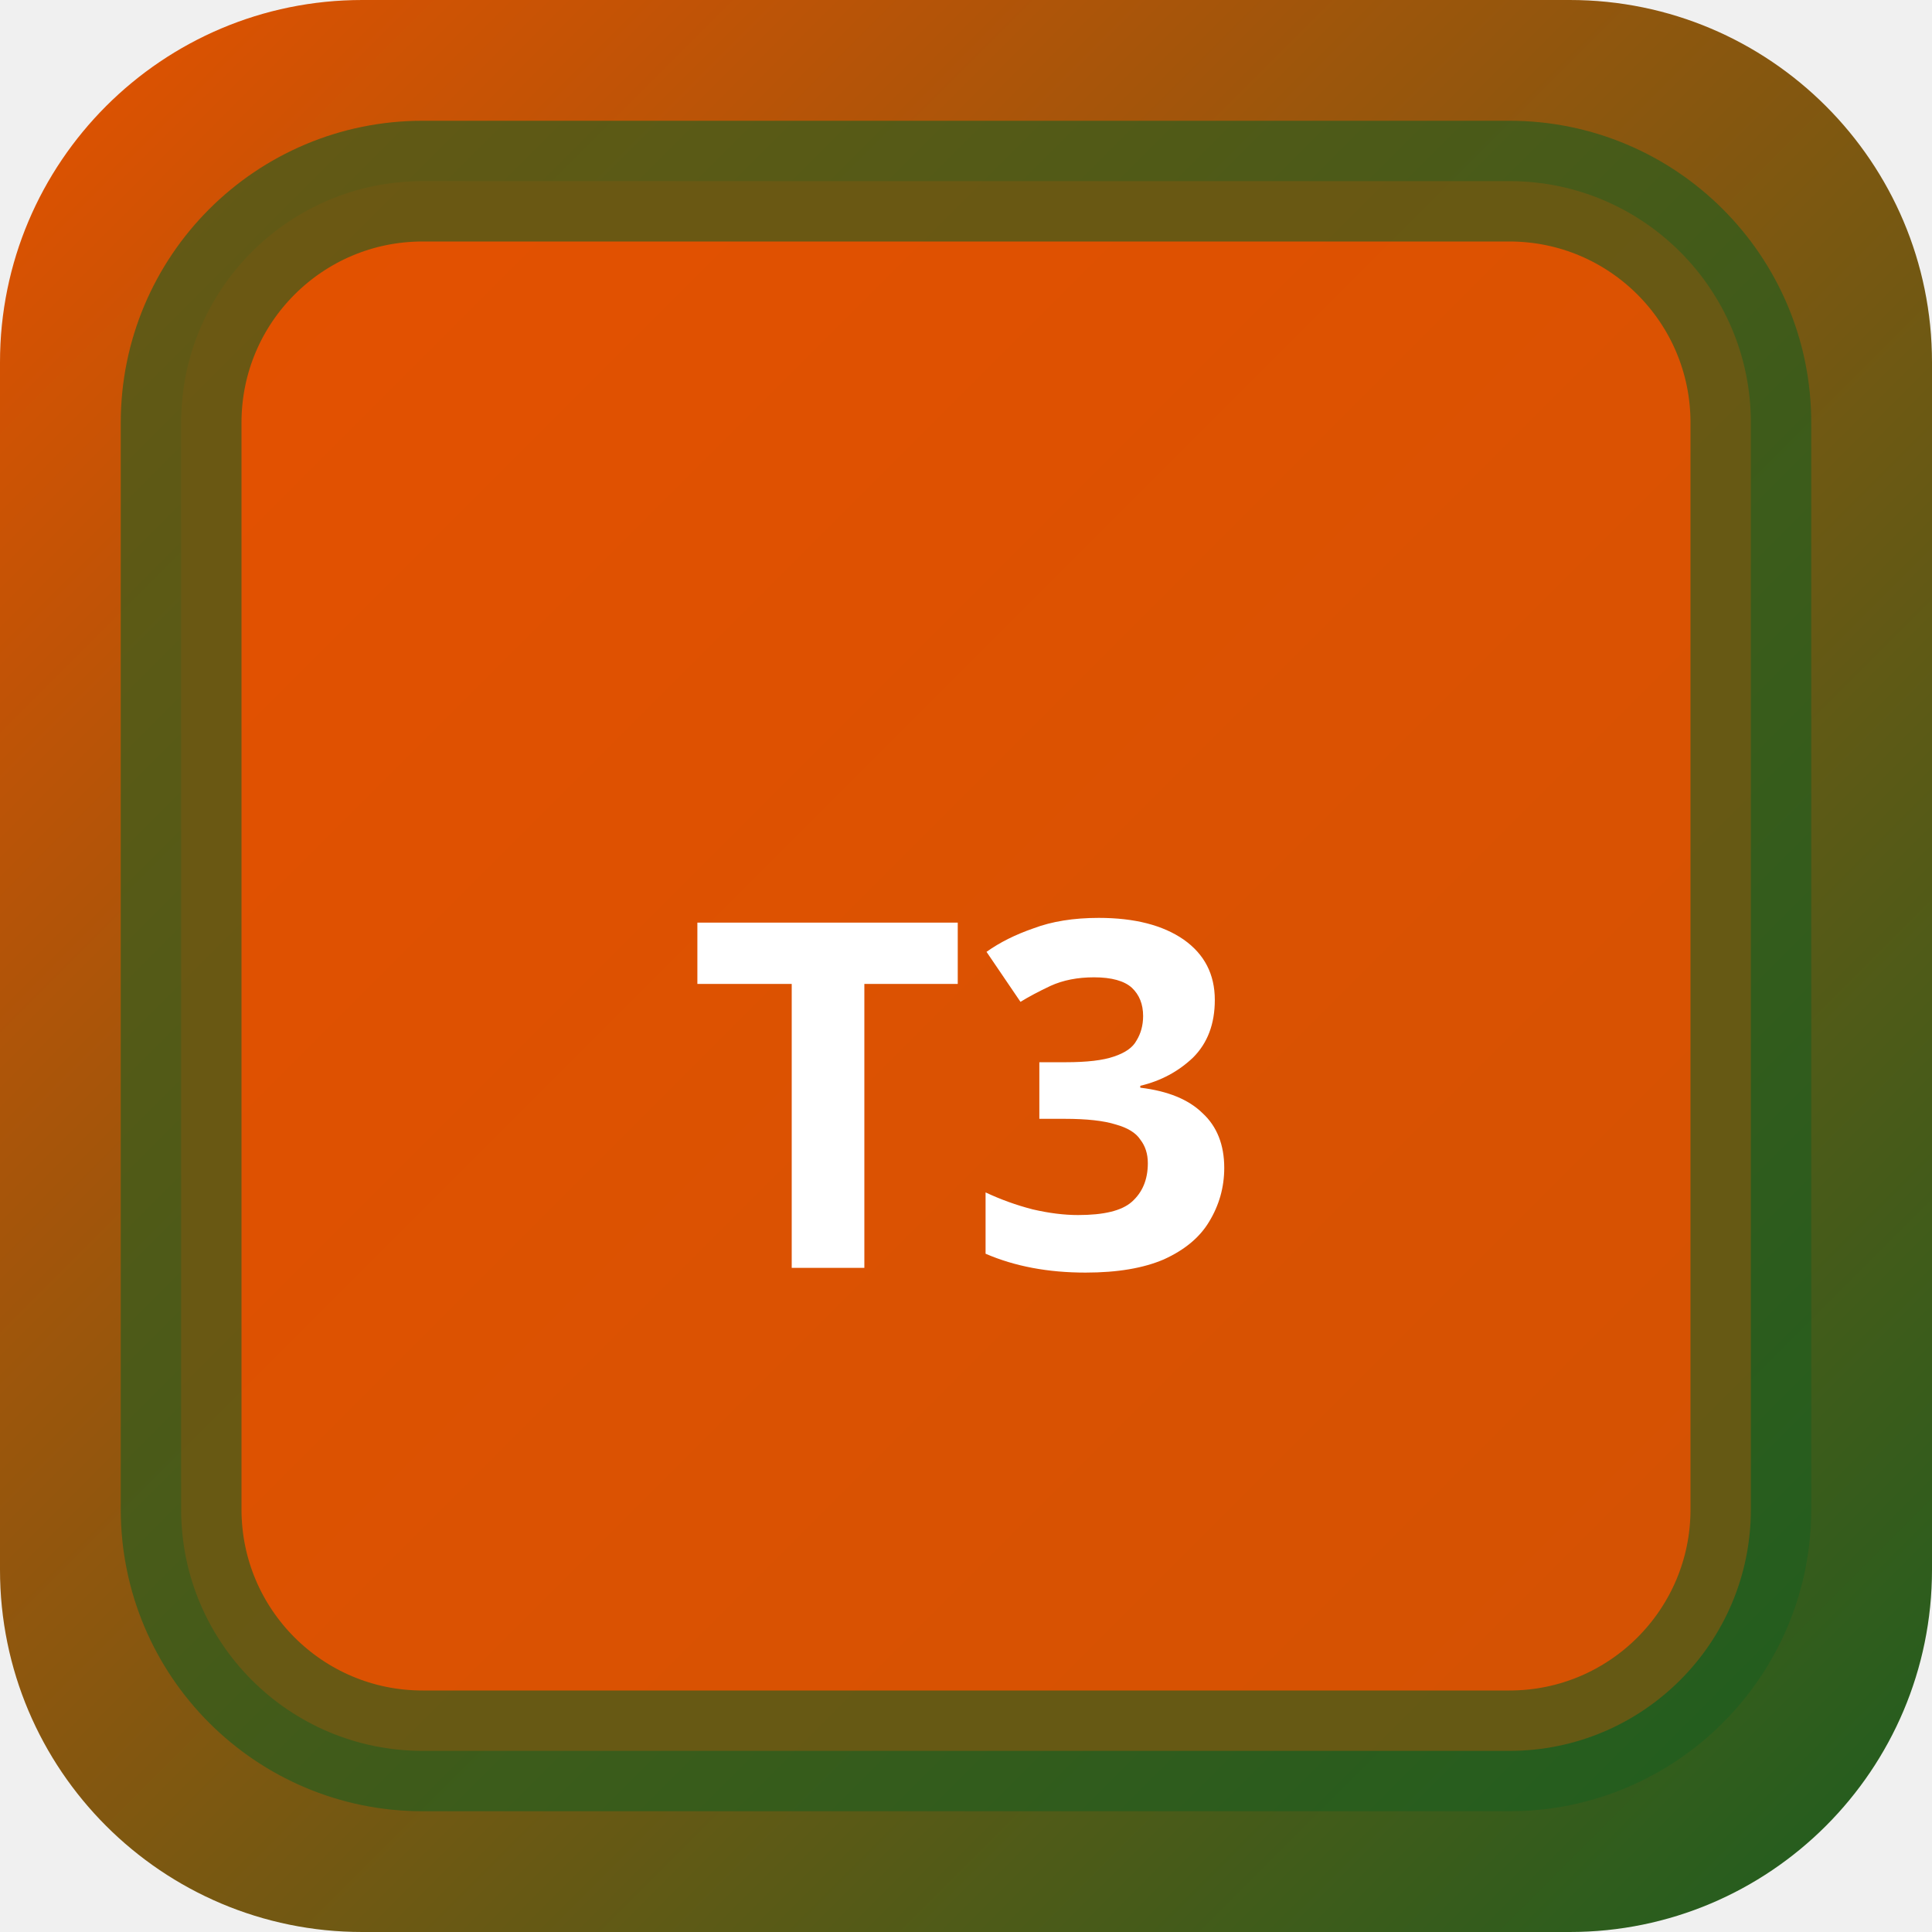
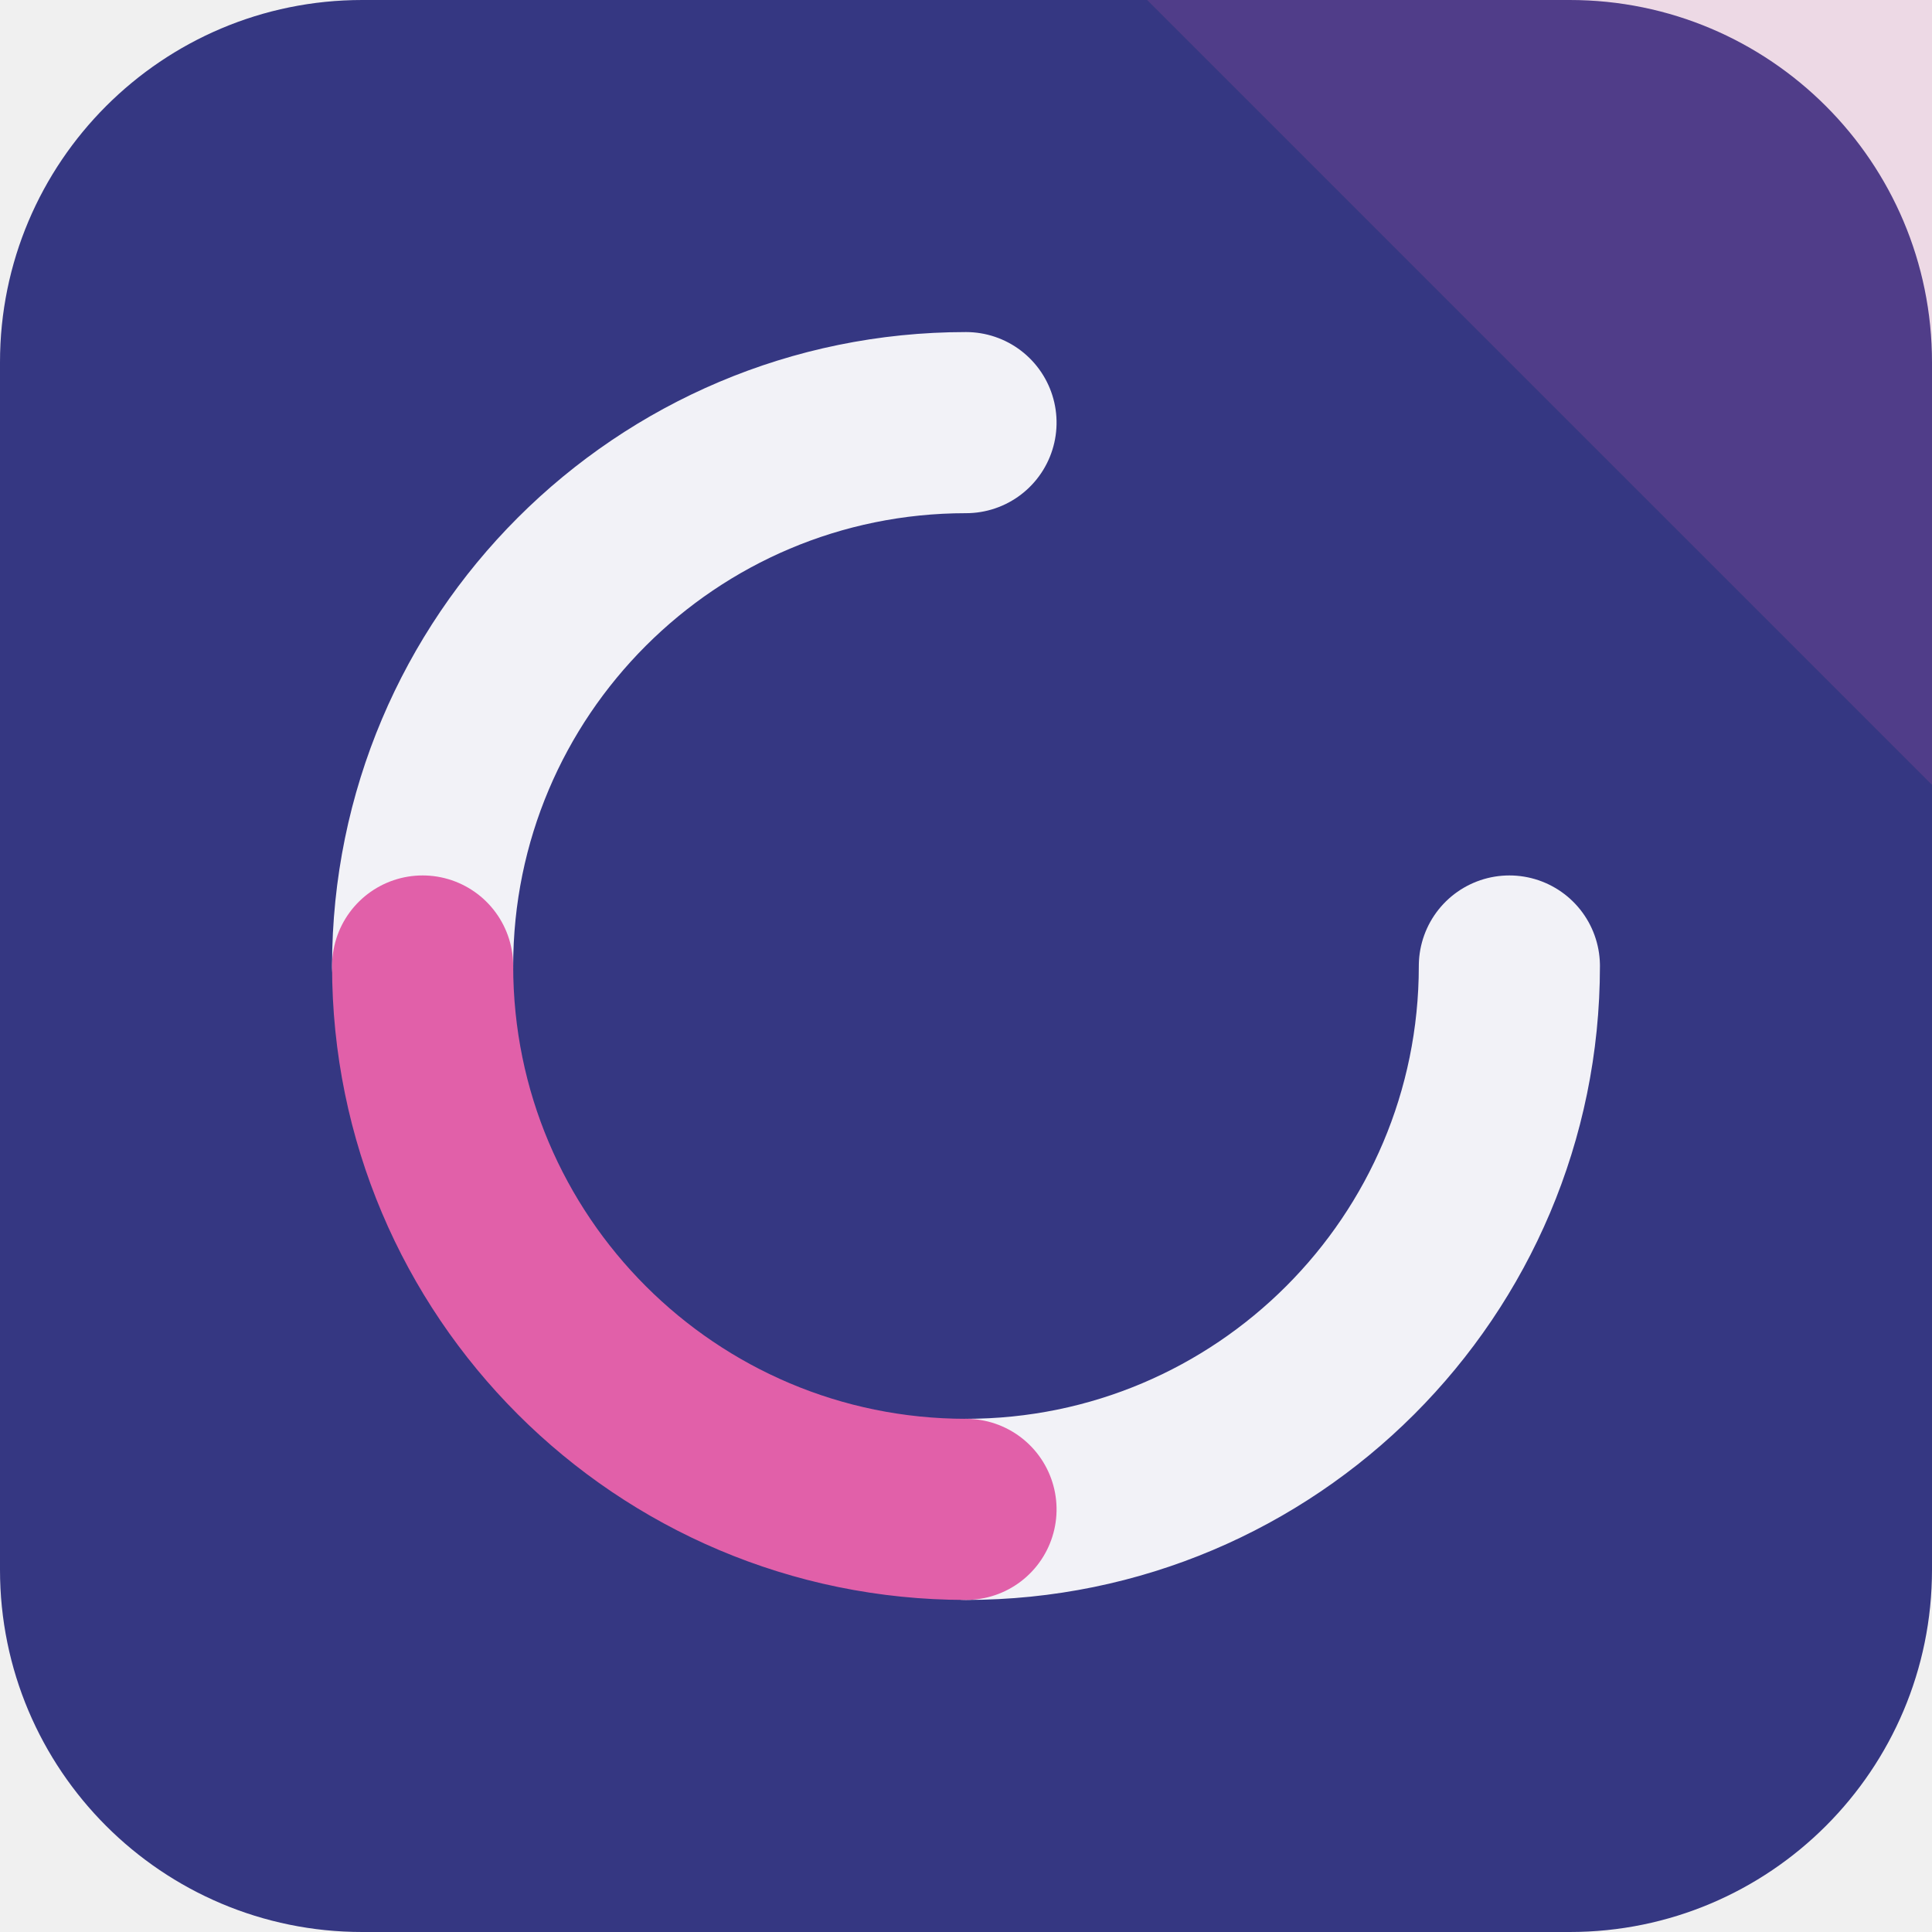
- <svg xmlns="http://www.w3.org/2000/svg" width="32" height="32" viewBox="0 0 32 32">
-   <defs>
-     <linearGradient id="bgt3b0" x1="0" y1="0" x2="1" y2="1">
-       <stop offset="0%" stop-color="#e65100" />
-       <stop offset="100%" stop-color="#1b5e20" />
-     </linearGradient>
-   </defs>
-   <rect width="32" height="32" rx="6" fill="url(#bgt3b0)" />
-   <rect x="3" y="3" width="26" height="26" rx="4" fill="rgba(230,81,0,0.9)" stroke="rgba(27,94,32,0.6)" stroke-width="2" />
-   <text x="16" y="21" text-anchor="middle" fill="#fff" font-size="8" font-weight="700" font-family="system-ui">T3</text>
+ <svg xmlns="http://www.w3.org/2000/svg" width="64" height="64" viewBox="0 0 64 64" role="img">
+   <rect width="64" height="64" rx="12" fill="hsl(239 42% 36%)" />
+   <path d="M64 0v26L38 0Z" fill="hsl(326 68% 63%)" opacity="0.16" />
+   <g transform="rotate(90 32 32)">
+     <g fill="none" stroke="hsl(239 24% 96%)" stroke-width="6" stroke-linecap="round">
+       <path d="M32 14a18 18 0 0 1 18 18" />
+       <path d="M32 50a18 18 0 0 1-18-18" />
+     </g>
+     <path d="M50 32a18 18 0 0 1-18 18" fill="none" stroke="hsl(326 68% 63%)" stroke-width="6" stroke-linecap="round" />
+   </g>
</svg>
